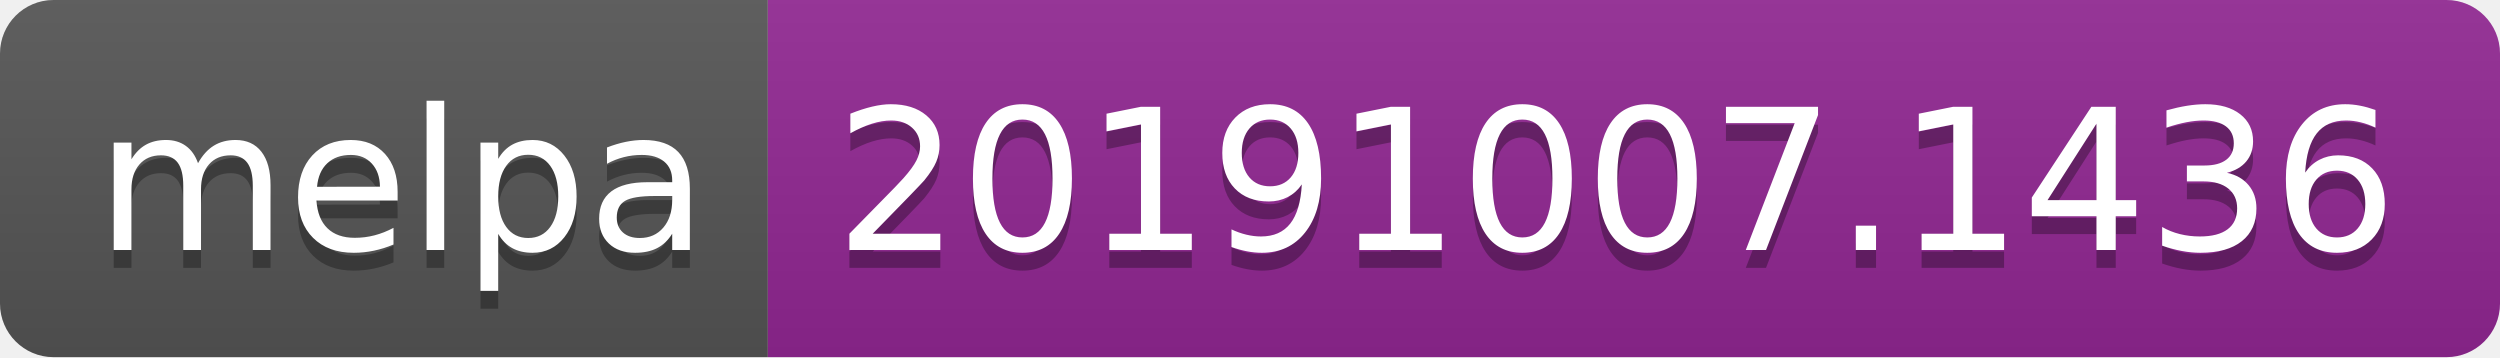
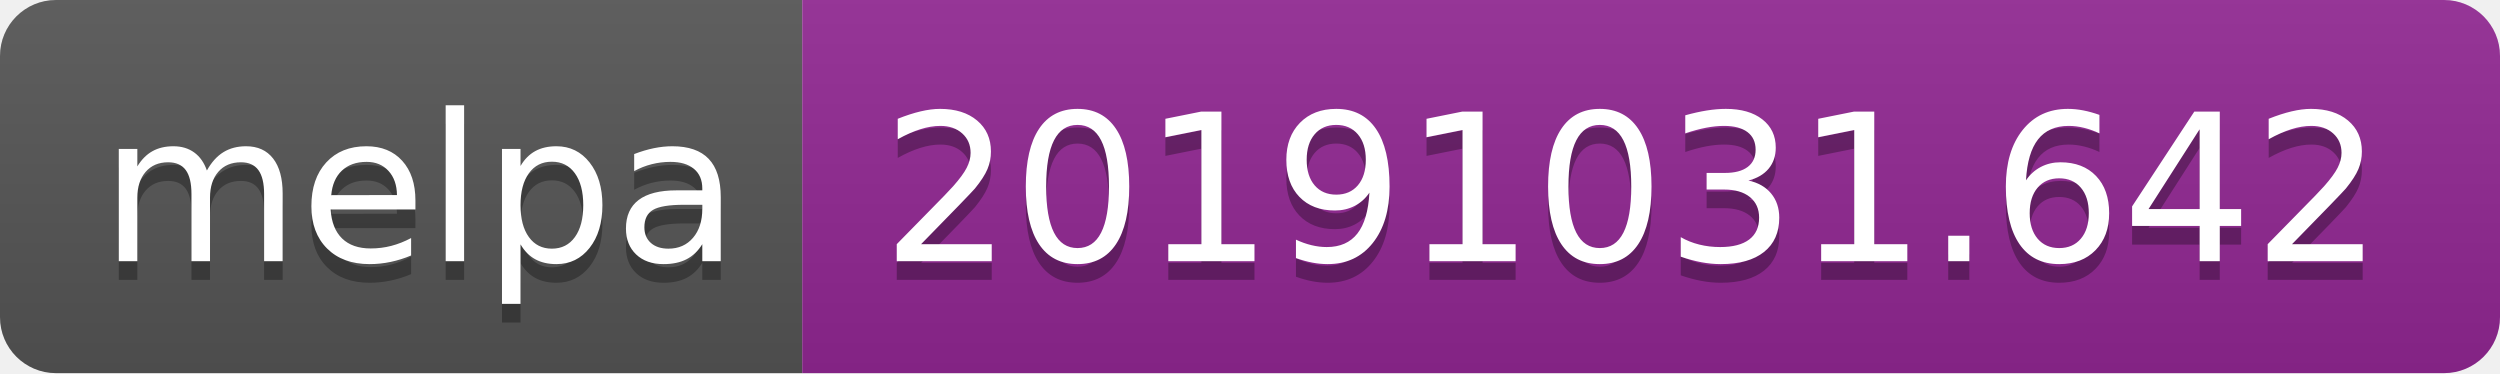
- <svg xmlns="http://www.w3.org/2000/svg" width="140" height="20">
+ <svg xmlns="http://www.w3.org/2000/svg" width="134" height="20">
  <linearGradient id="b" x2="0" y2="100%">
    <stop offset="0" stop-color="#bbb" stop-opacity=".1" />
    <stop offset="1" stop-opacity=".1" />
  </linearGradient>
  <clipPath id="a">
-     <rect width="140" height="20" rx="3" fill="#fff" />
+     <rect width="134" height="20" rx="3" fill="#fff" />
  </clipPath>
  <g clip-path="url(#a)">
    <path fill="#555" d="M0 0h43v20H0z" />
-     <path fill="#922793" d="M43 0h97v20H43z" />
-     <path fill="url(#b)" d="M0 0h140v20H0z" />
+     <path fill="#922793" d="M43 0h91v20H43z" />
+     <path fill="url(#b)" d="M0 0h134v20H0z" />
  </g>
  <g fill="#fff" text-anchor="middle" font-family="DejaVu Sans,Verdana,Geneva,sans-serif" font-size="110">
    <text x="225" y="150" fill="#010101" fill-opacity=".3" transform="scale(.1)" textLength="330">melpa</text>
    <text x="225" y="140" transform="scale(.1)" textLength="330">melpa</text>
-     <text x="905" y="150" fill="#010101" fill-opacity=".3" transform="scale(.1)" textLength="870">20191007.1436</text>
-     <text x="905" y="140" transform="scale(.1)" textLength="870">20191007.1436</text>
+     <text x="875" y="150" fill="#010101" fill-opacity=".3" transform="scale(.1)" textLength="810">20191031.642</text>
+     <text x="875" y="140" transform="scale(.1)" textLength="810">20191031.642</text>
  </g>
</svg>
